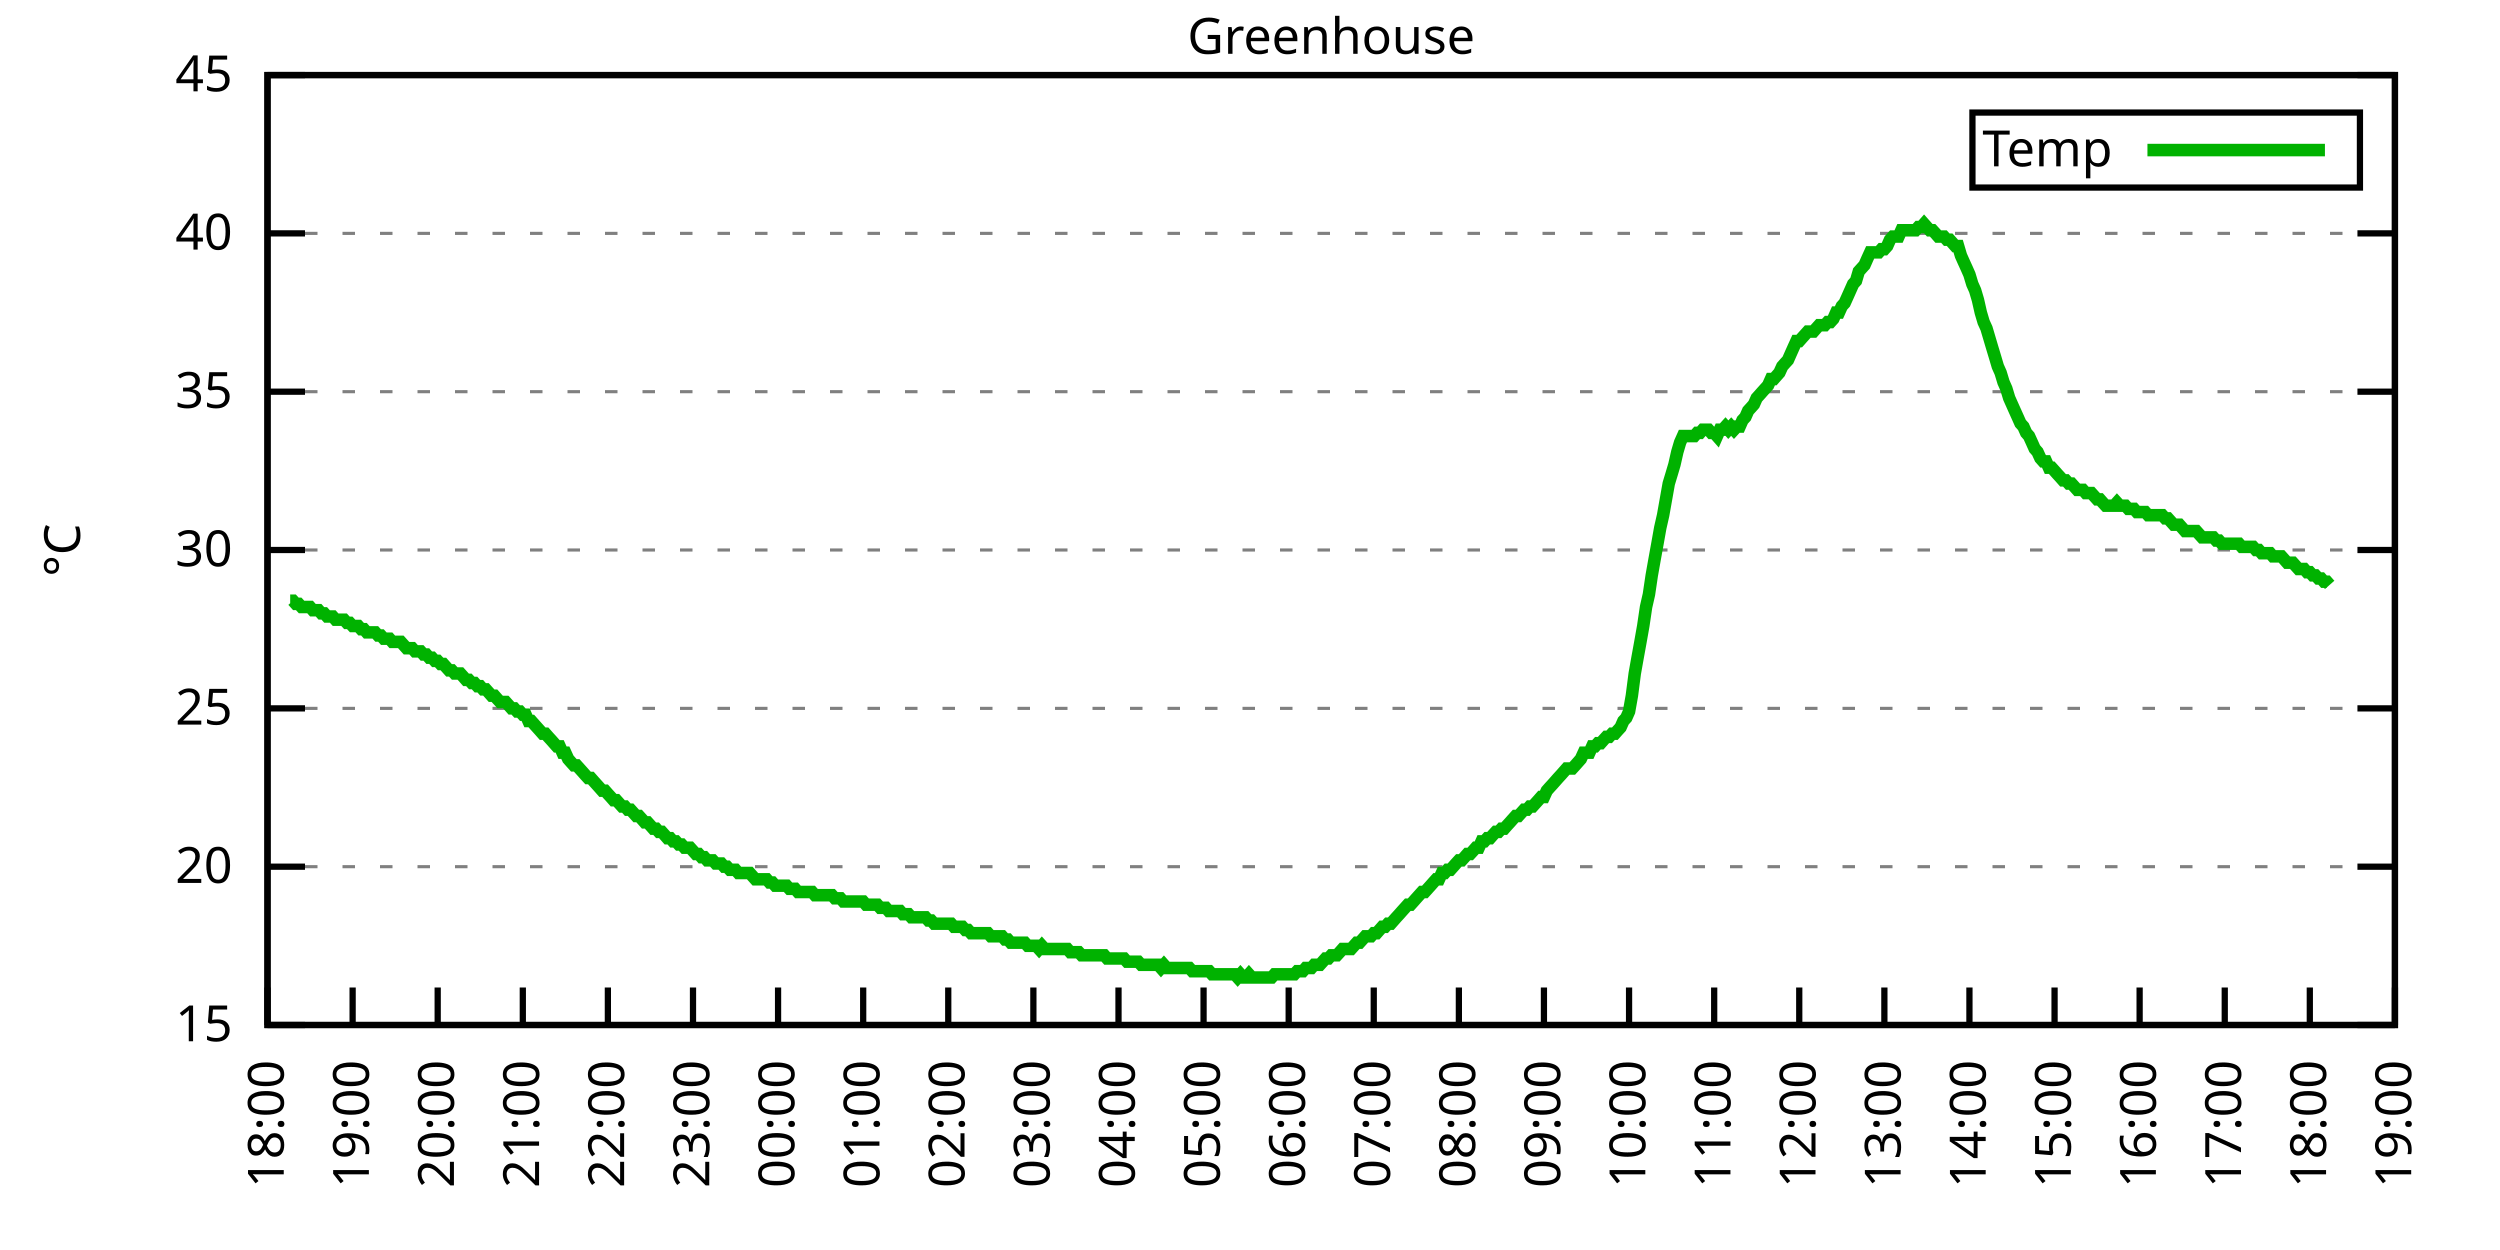
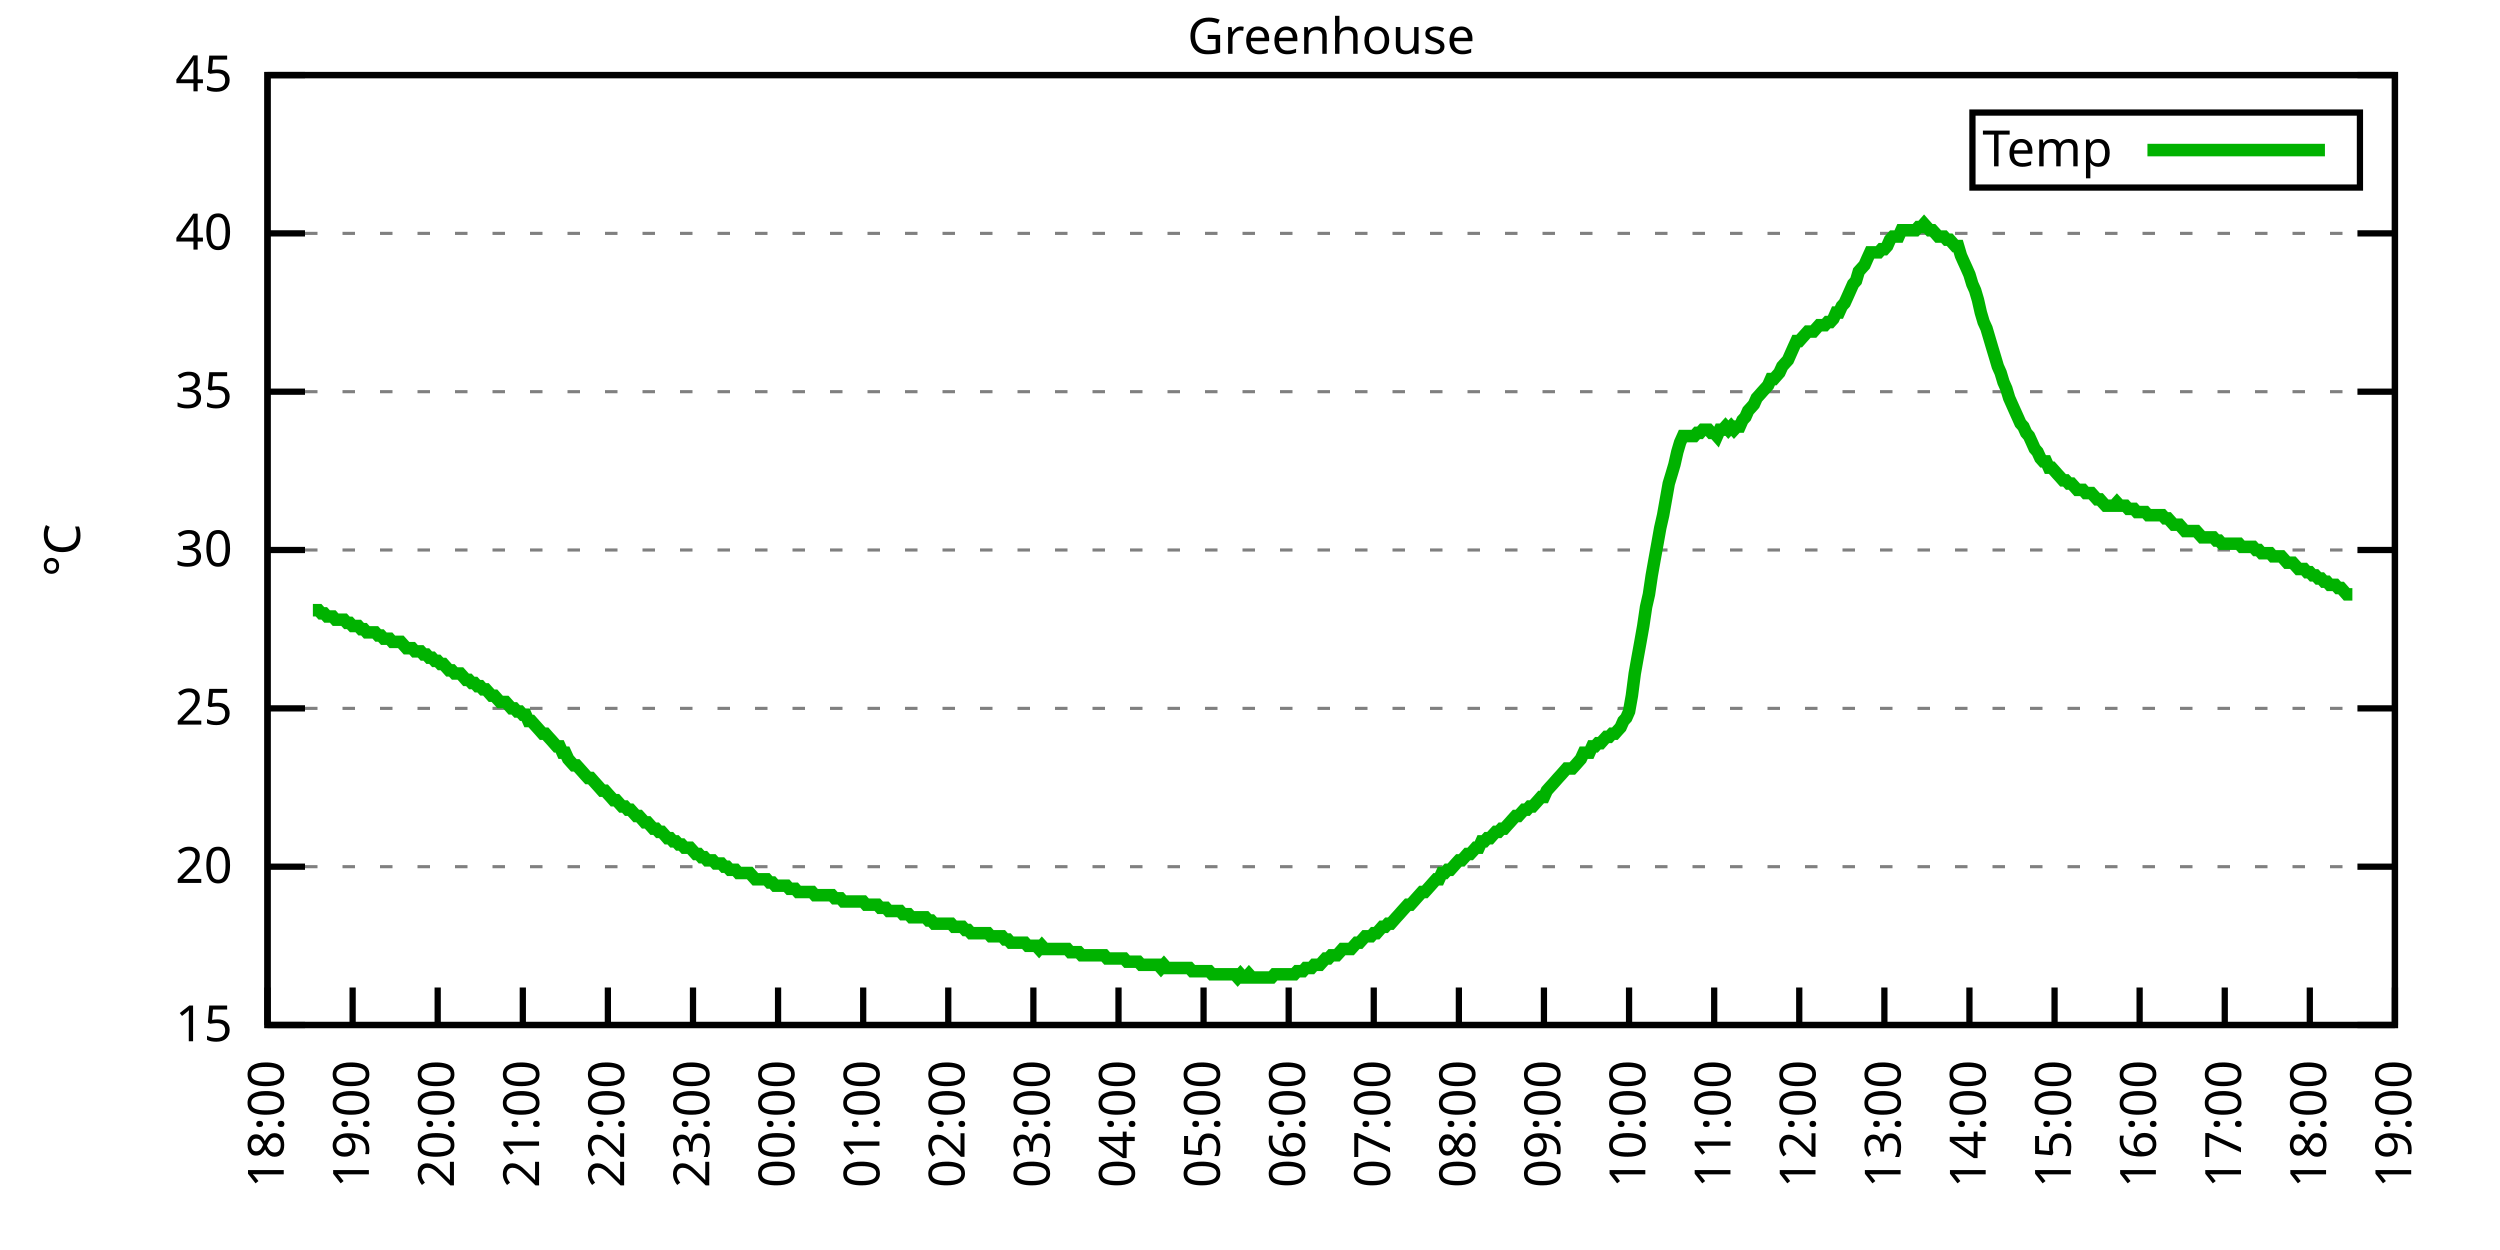
<svg xmlns="http://www.w3.org/2000/svg" xmlns:xlink="http://www.w3.org/1999/xlink" width="400" height="200" viewBox="0 0 400 200">
  <g id="gnuplot_canvas">
    <rect x="0" y="0" width="400" height="200" fill="none" />
    <defs>
      <circle id="gpDot" r="0.5" stroke-width="0.5" stroke="currentColor" />
      <path id="gpPt0" stroke-width="0.333" stroke="currentColor" d="M-1,0 h2 M0,-1 v2" />
      <path id="gpPt1" stroke-width="0.333" stroke="currentColor" d="M-1,-1 L1,1 M1,-1 L-1,1" />
      <path id="gpPt2" stroke-width="0.333" stroke="currentColor" d="M-1,0 L1,0 M0,-1 L0,1 M-1,-1 L1,1 M-1,1 L1,-1" />
      <rect id="gpPt3" stroke-width="0.333" stroke="currentColor" x="-1" y="-1" width="2" height="2" />
      <rect id="gpPt4" stroke-width="0.333" stroke="currentColor" fill="currentColor" x="-1" y="-1" width="2" height="2" />
      <circle id="gpPt5" stroke-width="0.333" stroke="currentColor" cx="0" cy="0" r="1" />
      <use xlink:href="#gpPt5" id="gpPt6" fill="currentColor" stroke="none" />
      <path id="gpPt7" stroke-width="0.333" stroke="currentColor" d="M0,-1.33 L-1.33,0.67 L1.33,0.67 z" />
      <use xlink:href="#gpPt7" id="gpPt8" fill="currentColor" stroke="none" />
      <use xlink:href="#gpPt7" id="gpPt9" stroke="currentColor" transform="rotate(180)" />
      <use xlink:href="#gpPt9" id="gpPt10" fill="currentColor" stroke="none" />
      <use xlink:href="#gpPt3" id="gpPt11" stroke="currentColor" transform="rotate(45)" />
      <use xlink:href="#gpPt11" id="gpPt12" fill="currentColor" stroke="none" />
      <path id="gpPt13" stroke-width="0.333" stroke="currentColor" d="M0,1.330 L1.265,0.411 L0.782,-1.067 L-0.782,-1.076 L-1.265,0.411 z" />
      <use xlink:href="#gpPt13" id="gpPt14" fill="currentColor" stroke="none" />
      <filter id="textbox" filterUnits="objectBoundingBox" x="0" y="0" height="1" width="1">
        <feFlood flood-color="white" flood-opacity="1" result="bgnd" />
        <feComposite in="SourceGraphic" in2="bgnd" operator="atop" />
      </filter>
      <filter id="greybox" filterUnits="objectBoundingBox" x="0" y="0" height="1" width="1">
        <feFlood flood-color="lightgrey" flood-opacity="1" result="grey" />
        <feComposite in="SourceGraphic" in2="grey" operator="atop" />
      </filter>
    </defs>
    <g fill="none" color="white" stroke="currentColor" stroke-width="1.00" stroke-linecap="butt" stroke-linejoin="miter">
</g>
    <g fill="none" color="black" stroke="currentColor" stroke-width="1.00" stroke-linecap="butt" stroke-linejoin="miter">
      <g stroke="none" shape-rendering="crispEdges">
        <polygon fill="rgb(255, 255, 255)" points="42.80,164.00 383.18,164.00 383.18,12.02 42.80,12.02 " />
      </g>
    </g>
    <g fill="none" color="black" stroke="currentColor" stroke-width="1.00" stroke-linecap="butt" stroke-linejoin="miter">
</g>
    <g fill="none" color="black" stroke="black" stroke-width="0.50" stroke-linecap="butt" stroke-linejoin="miter">
</g>
    <g fill="none" color="gray" stroke="currentColor" stroke-width="0.50" stroke-linecap="butt" stroke-linejoin="miter">
      <path stroke="gray" stroke-dasharray="2,4" class="gridline" d="M42.80,164.00 L383.19,164.00  " />
    </g>
    <g fill="none" color="gray" stroke="gray" stroke-width="1.00" stroke-linecap="butt" stroke-linejoin="miter">
</g>
    <g fill="none" color="black" stroke="currentColor" stroke-width="1.00" stroke-linecap="butt" stroke-linejoin="miter">
      <path stroke="black" d="M42.80,164.00 L48.80,164.00 M383.19,164.00 L377.19,164.00  " />
      <g transform="translate(37.20,166.60)" stroke="none" fill="black" font-family="Sans" font-size="8.00" text-anchor="end">
        <text>
          <tspan font-family="Sans"> 15</tspan>
        </text>
      </g>
    </g>
    <g fill="none" color="black" stroke="currentColor" stroke-width="1.00" stroke-linecap="butt" stroke-linejoin="miter">
</g>
    <g fill="none" color="black" stroke="black" stroke-width="0.50" stroke-linecap="butt" stroke-linejoin="miter">
</g>
    <g fill="none" color="gray" stroke="currentColor" stroke-width="0.50" stroke-linecap="butt" stroke-linejoin="miter">
      <path stroke="gray" stroke-dasharray="2,4" class="gridline" d="M42.80,138.67 L383.19,138.67  " />
    </g>
    <g fill="none" color="gray" stroke="gray" stroke-width="1.00" stroke-linecap="butt" stroke-linejoin="miter">
</g>
    <g fill="none" color="black" stroke="currentColor" stroke-width="1.00" stroke-linecap="butt" stroke-linejoin="miter">
      <path stroke="black" d="M42.80,138.67 L48.80,138.67 M383.19,138.67 L377.19,138.67  " />
      <g transform="translate(37.20,141.27)" stroke="none" fill="black" font-family="Sans" font-size="8.00" text-anchor="end">
        <text>
          <tspan font-family="Sans"> 20</tspan>
        </text>
      </g>
    </g>
    <g fill="none" color="black" stroke="currentColor" stroke-width="1.00" stroke-linecap="butt" stroke-linejoin="miter">
</g>
    <g fill="none" color="black" stroke="black" stroke-width="0.50" stroke-linecap="butt" stroke-linejoin="miter">
</g>
    <g fill="none" color="gray" stroke="currentColor" stroke-width="0.50" stroke-linecap="butt" stroke-linejoin="miter">
      <path stroke="gray" stroke-dasharray="2,4" class="gridline" d="M42.80,113.34 L383.19,113.34  " />
    </g>
    <g fill="none" color="gray" stroke="gray" stroke-width="1.00" stroke-linecap="butt" stroke-linejoin="miter">
</g>
    <g fill="none" color="black" stroke="currentColor" stroke-width="1.00" stroke-linecap="butt" stroke-linejoin="miter">
      <path stroke="black" d="M42.80,113.34 L48.80,113.34 M383.19,113.34 L377.19,113.34  " />
      <g transform="translate(37.20,115.94)" stroke="none" fill="black" font-family="Sans" font-size="8.00" text-anchor="end">
        <text>
          <tspan font-family="Sans"> 25</tspan>
        </text>
      </g>
    </g>
    <g fill="none" color="black" stroke="currentColor" stroke-width="1.00" stroke-linecap="butt" stroke-linejoin="miter">
</g>
    <g fill="none" color="black" stroke="black" stroke-width="0.50" stroke-linecap="butt" stroke-linejoin="miter">
</g>
    <g fill="none" color="gray" stroke="currentColor" stroke-width="0.50" stroke-linecap="butt" stroke-linejoin="miter">
      <path stroke="gray" stroke-dasharray="2,4" class="gridline" d="M42.80,88.00 L383.19,88.00  " />
    </g>
    <g fill="none" color="gray" stroke="gray" stroke-width="1.00" stroke-linecap="butt" stroke-linejoin="miter">
</g>
    <g fill="none" color="black" stroke="currentColor" stroke-width="1.00" stroke-linecap="butt" stroke-linejoin="miter">
      <path stroke="black" d="M42.80,88.00 L48.80,88.00 M383.19,88.00 L377.19,88.00  " />
      <g transform="translate(37.20,90.60)" stroke="none" fill="black" font-family="Sans" font-size="8.00" text-anchor="end">
        <text>
          <tspan font-family="Sans"> 30</tspan>
        </text>
      </g>
    </g>
    <g fill="none" color="black" stroke="currentColor" stroke-width="1.00" stroke-linecap="butt" stroke-linejoin="miter">
</g>
    <g fill="none" color="black" stroke="black" stroke-width="0.50" stroke-linecap="butt" stroke-linejoin="miter">
</g>
    <g fill="none" color="gray" stroke="currentColor" stroke-width="0.50" stroke-linecap="butt" stroke-linejoin="miter">
      <path stroke="gray" stroke-dasharray="2,4" class="gridline" d="M42.80,62.67 L383.19,62.67  " />
    </g>
    <g fill="none" color="gray" stroke="gray" stroke-width="1.00" stroke-linecap="butt" stroke-linejoin="miter">
</g>
    <g fill="none" color="black" stroke="currentColor" stroke-width="1.00" stroke-linecap="butt" stroke-linejoin="miter">
      <path stroke="black" d="M42.80,62.67 L48.80,62.67 M383.19,62.67 L377.19,62.67  " />
      <g transform="translate(37.20,65.27)" stroke="none" fill="black" font-family="Sans" font-size="8.00" text-anchor="end">
        <text>
          <tspan font-family="Sans"> 35</tspan>
        </text>
      </g>
    </g>
    <g fill="none" color="black" stroke="currentColor" stroke-width="1.00" stroke-linecap="butt" stroke-linejoin="miter">
</g>
    <g fill="none" color="black" stroke="black" stroke-width="0.50" stroke-linecap="butt" stroke-linejoin="miter">
</g>
    <g fill="none" color="gray" stroke="currentColor" stroke-width="0.50" stroke-linecap="butt" stroke-linejoin="miter">
      <path stroke="gray" stroke-dasharray="2,4" class="gridline" d="M42.80,37.34 L383.19,37.34  " />
    </g>
    <g fill="none" color="gray" stroke="gray" stroke-width="1.00" stroke-linecap="butt" stroke-linejoin="miter">
</g>
    <g fill="none" color="black" stroke="currentColor" stroke-width="1.00" stroke-linecap="butt" stroke-linejoin="miter">
      <path stroke="black" d="M42.80,37.34 L48.80,37.34 M383.19,37.34 L377.19,37.34  " />
      <g transform="translate(37.20,39.94)" stroke="none" fill="black" font-family="Sans" font-size="8.00" text-anchor="end">
        <text>
          <tspan font-family="Sans"> 40</tspan>
        </text>
      </g>
    </g>
    <g fill="none" color="black" stroke="currentColor" stroke-width="1.00" stroke-linecap="butt" stroke-linejoin="miter">
</g>
    <g fill="none" color="black" stroke="black" stroke-width="0.50" stroke-linecap="butt" stroke-linejoin="miter">
</g>
    <g fill="none" color="gray" stroke="currentColor" stroke-width="0.50" stroke-linecap="butt" stroke-linejoin="miter">
      <path stroke="gray" stroke-dasharray="2,4" class="gridline" d="M42.80,12.01 L383.19,12.01  " />
    </g>
    <g fill="none" color="gray" stroke="gray" stroke-width="1.00" stroke-linecap="butt" stroke-linejoin="miter">
</g>
    <g fill="none" color="black" stroke="currentColor" stroke-width="1.00" stroke-linecap="butt" stroke-linejoin="miter">
      <path stroke="black" d="M42.80,12.01 L48.80,12.01 M383.19,12.01 L377.19,12.01  " />
      <g transform="translate(37.20,14.61)" stroke="none" fill="black" font-family="Sans" font-size="8.00" text-anchor="end">
        <text>
          <tspan font-family="Sans"> 45</tspan>
        </text>
      </g>
    </g>
    <g fill="none" color="black" stroke="currentColor" stroke-width="1.00" stroke-linecap="butt" stroke-linejoin="miter">
      <path stroke="black" d="M42.80,164.00 L42.80,158.00  " />
      <g transform="translate(45.40,169.60) rotate(270.00)" stroke="none" fill="black" font-family="Sans" font-size="8.00" text-anchor="end">
        <text>
          <tspan font-family="Sans">18:00</tspan>
        </text>
      </g>
    </g>
    <g fill="none" color="black" stroke="currentColor" stroke-width="1.00" stroke-linecap="butt" stroke-linejoin="miter">
      <path stroke="black" d="M56.42,164.00 L56.42,158.00  " />
      <g transform="translate(59.02,169.60) rotate(270.00)" stroke="none" fill="black" font-family="Sans" font-size="8.00" text-anchor="end">
        <text>
          <tspan font-family="Sans">19:00</tspan>
        </text>
      </g>
    </g>
    <g fill="none" color="black" stroke="currentColor" stroke-width="1.00" stroke-linecap="butt" stroke-linejoin="miter">
      <path stroke="black" d="M70.03,164.00 L70.03,158.00  " />
      <g transform="translate(72.63,169.60) rotate(270.00)" stroke="none" fill="black" font-family="Sans" font-size="8.00" text-anchor="end">
        <text>
          <tspan font-family="Sans">20:00</tspan>
        </text>
      </g>
    </g>
    <g fill="none" color="black" stroke="currentColor" stroke-width="1.00" stroke-linecap="butt" stroke-linejoin="miter">
      <path stroke="black" d="M83.65,164.00 L83.65,158.00  " />
      <g transform="translate(86.25,169.60) rotate(270.00)" stroke="none" fill="black" font-family="Sans" font-size="8.00" text-anchor="end">
        <text>
          <tspan font-family="Sans">21:00</tspan>
        </text>
      </g>
    </g>
    <g fill="none" color="black" stroke="currentColor" stroke-width="1.00" stroke-linecap="butt" stroke-linejoin="miter">
      <path stroke="black" d="M97.26,164.00 L97.26,158.00  " />
      <g transform="translate(99.86,169.60) rotate(270.00)" stroke="none" fill="black" font-family="Sans" font-size="8.00" text-anchor="end">
        <text>
          <tspan font-family="Sans">22:00</tspan>
        </text>
      </g>
    </g>
    <g fill="none" color="black" stroke="currentColor" stroke-width="1.00" stroke-linecap="butt" stroke-linejoin="miter">
      <path stroke="black" d="M110.88,164.00 L110.88,158.00  " />
      <g transform="translate(113.48,169.60) rotate(270.00)" stroke="none" fill="black" font-family="Sans" font-size="8.00" text-anchor="end">
        <text>
          <tspan font-family="Sans">23:00</tspan>
        </text>
      </g>
    </g>
    <g fill="none" color="black" stroke="currentColor" stroke-width="1.00" stroke-linecap="butt" stroke-linejoin="miter">
      <path stroke="black" d="M124.49,164.00 L124.49,158.00  " />
      <g transform="translate(127.09,169.60) rotate(270.00)" stroke="none" fill="black" font-family="Sans" font-size="8.00" text-anchor="end">
        <text>
          <tspan font-family="Sans">00:00</tspan>
        </text>
      </g>
    </g>
    <g fill="none" color="black" stroke="currentColor" stroke-width="1.00" stroke-linecap="butt" stroke-linejoin="miter">
      <path stroke="black" d="M138.11,164.00 L138.11,158.00  " />
      <g transform="translate(140.71,169.60) rotate(270.00)" stroke="none" fill="black" font-family="Sans" font-size="8.00" text-anchor="end">
        <text>
          <tspan font-family="Sans">01:00</tspan>
        </text>
      </g>
    </g>
    <g fill="none" color="black" stroke="currentColor" stroke-width="1.00" stroke-linecap="butt" stroke-linejoin="miter">
      <path stroke="black" d="M151.72,164.00 L151.72,158.00  " />
      <g transform="translate(154.32,169.60) rotate(270.00)" stroke="none" fill="black" font-family="Sans" font-size="8.00" text-anchor="end">
        <text>
          <tspan font-family="Sans">02:00</tspan>
        </text>
      </g>
    </g>
    <g fill="none" color="black" stroke="currentColor" stroke-width="1.00" stroke-linecap="butt" stroke-linejoin="miter">
      <path stroke="black" d="M165.34,164.00 L165.34,158.00  " />
      <g transform="translate(167.94,169.60) rotate(270.00)" stroke="none" fill="black" font-family="Sans" font-size="8.00" text-anchor="end">
        <text>
          <tspan font-family="Sans">03:00</tspan>
        </text>
      </g>
    </g>
    <g fill="none" color="black" stroke="currentColor" stroke-width="1.00" stroke-linecap="butt" stroke-linejoin="miter">
      <path stroke="black" d="M178.96,164.00 L178.96,158.00  " />
      <g transform="translate(181.56,169.60) rotate(270.00)" stroke="none" fill="black" font-family="Sans" font-size="8.00" text-anchor="end">
        <text>
          <tspan font-family="Sans">04:00</tspan>
        </text>
      </g>
    </g>
    <g fill="none" color="black" stroke="currentColor" stroke-width="1.00" stroke-linecap="butt" stroke-linejoin="miter">
      <path stroke="black" d="M192.57,164.00 L192.57,158.00  " />
      <g transform="translate(195.17,169.60) rotate(270.00)" stroke="none" fill="black" font-family="Sans" font-size="8.00" text-anchor="end">
        <text>
          <tspan font-family="Sans">05:00</tspan>
        </text>
      </g>
    </g>
    <g fill="none" color="black" stroke="currentColor" stroke-width="1.00" stroke-linecap="butt" stroke-linejoin="miter">
      <path stroke="black" d="M206.19,164.00 L206.19,158.00  " />
      <g transform="translate(208.79,169.60) rotate(270.00)" stroke="none" fill="black" font-family="Sans" font-size="8.00" text-anchor="end">
        <text>
          <tspan font-family="Sans">06:00</tspan>
        </text>
      </g>
    </g>
    <g fill="none" color="black" stroke="currentColor" stroke-width="1.00" stroke-linecap="butt" stroke-linejoin="miter">
      <path stroke="black" d="M219.80,164.00 L219.80,158.00  " />
      <g transform="translate(222.40,169.60) rotate(270.00)" stroke="none" fill="black" font-family="Sans" font-size="8.00" text-anchor="end">
        <text>
          <tspan font-family="Sans">07:00</tspan>
        </text>
      </g>
    </g>
    <g fill="none" color="black" stroke="currentColor" stroke-width="1.00" stroke-linecap="butt" stroke-linejoin="miter">
      <path stroke="black" d="M233.42,164.00 L233.42,158.00  " />
      <g transform="translate(236.02,169.60) rotate(270.00)" stroke="none" fill="black" font-family="Sans" font-size="8.00" text-anchor="end">
        <text>
          <tspan font-family="Sans">08:00</tspan>
        </text>
      </g>
    </g>
    <g fill="none" color="black" stroke="currentColor" stroke-width="1.00" stroke-linecap="butt" stroke-linejoin="miter">
      <path stroke="black" d="M247.03,164.00 L247.03,158.00  " />
      <g transform="translate(249.63,169.60) rotate(270.00)" stroke="none" fill="black" font-family="Sans" font-size="8.00" text-anchor="end">
        <text>
          <tspan font-family="Sans">09:00</tspan>
        </text>
      </g>
    </g>
    <g fill="none" color="black" stroke="currentColor" stroke-width="1.00" stroke-linecap="butt" stroke-linejoin="miter">
      <path stroke="black" d="M260.65,164.00 L260.65,158.00  " />
      <g transform="translate(263.25,169.60) rotate(270.00)" stroke="none" fill="black" font-family="Sans" font-size="8.00" text-anchor="end">
        <text>
          <tspan font-family="Sans">10:00</tspan>
        </text>
      </g>
    </g>
    <g fill="none" color="black" stroke="currentColor" stroke-width="1.00" stroke-linecap="butt" stroke-linejoin="miter">
      <path stroke="black" d="M274.27,164.00 L274.27,158.00  " />
      <g transform="translate(276.87,169.60) rotate(270.00)" stroke="none" fill="black" font-family="Sans" font-size="8.00" text-anchor="end">
        <text>
          <tspan font-family="Sans">11:00</tspan>
        </text>
      </g>
    </g>
    <g fill="none" color="black" stroke="currentColor" stroke-width="1.00" stroke-linecap="butt" stroke-linejoin="miter">
      <path stroke="black" d="M287.88,164.00 L287.88,158.00  " />
      <g transform="translate(290.48,169.60) rotate(270.00)" stroke="none" fill="black" font-family="Sans" font-size="8.00" text-anchor="end">
        <text>
          <tspan font-family="Sans">12:00</tspan>
        </text>
      </g>
    </g>
    <g fill="none" color="black" stroke="currentColor" stroke-width="1.00" stroke-linecap="butt" stroke-linejoin="miter">
      <path stroke="black" d="M301.50,164.00 L301.50,158.00  " />
      <g transform="translate(304.10,169.60) rotate(270.00)" stroke="none" fill="black" font-family="Sans" font-size="8.00" text-anchor="end">
        <text>
          <tspan font-family="Sans">13:00</tspan>
        </text>
      </g>
    </g>
    <g fill="none" color="black" stroke="currentColor" stroke-width="1.00" stroke-linecap="butt" stroke-linejoin="miter">
      <path stroke="black" d="M315.11,164.00 L315.11,158.00  " />
      <g transform="translate(317.71,169.60) rotate(270.00)" stroke="none" fill="black" font-family="Sans" font-size="8.00" text-anchor="end">
        <text>
          <tspan font-family="Sans">14:00</tspan>
        </text>
      </g>
    </g>
    <g fill="none" color="black" stroke="currentColor" stroke-width="1.00" stroke-linecap="butt" stroke-linejoin="miter">
      <path stroke="black" d="M328.73,164.00 L328.73,158.00  " />
      <g transform="translate(331.33,169.60) rotate(270.00)" stroke="none" fill="black" font-family="Sans" font-size="8.00" text-anchor="end">
        <text>
          <tspan font-family="Sans">15:00</tspan>
        </text>
      </g>
    </g>
    <g fill="none" color="black" stroke="currentColor" stroke-width="1.00" stroke-linecap="butt" stroke-linejoin="miter">
      <path stroke="black" d="M342.34,164.00 L342.34,158.00  " />
      <g transform="translate(344.94,169.60) rotate(270.00)" stroke="none" fill="black" font-family="Sans" font-size="8.00" text-anchor="end">
        <text>
          <tspan font-family="Sans">16:00</tspan>
        </text>
      </g>
    </g>
    <g fill="none" color="black" stroke="currentColor" stroke-width="1.00" stroke-linecap="butt" stroke-linejoin="miter">
      <path stroke="black" d="M355.96,164.00 L355.96,158.00  " />
      <g transform="translate(358.56,169.60) rotate(270.00)" stroke="none" fill="black" font-family="Sans" font-size="8.00" text-anchor="end">
        <text>
          <tspan font-family="Sans">17:00</tspan>
        </text>
      </g>
    </g>
    <g fill="none" color="black" stroke="currentColor" stroke-width="1.00" stroke-linecap="butt" stroke-linejoin="miter">
      <path stroke="black" d="M369.57,164.00 L369.57,158.00  " />
      <g transform="translate(372.17,169.60) rotate(270.00)" stroke="none" fill="black" font-family="Sans" font-size="8.00" text-anchor="end">
        <text>
          <tspan font-family="Sans">18:00</tspan>
        </text>
      </g>
    </g>
    <g fill="none" color="black" stroke="currentColor" stroke-width="1.00" stroke-linecap="butt" stroke-linejoin="miter">
      <path stroke="black" d="M383.19,164.00 L383.19,158.00  " />
      <g transform="translate(385.79,169.60) rotate(270.00)" stroke="none" fill="black" font-family="Sans" font-size="8.00" text-anchor="end">
        <text>
          <tspan font-family="Sans">19:00</tspan>
        </text>
      </g>
    </g>
    <g fill="none" color="black" stroke="currentColor" stroke-width="1.00" stroke-linecap="butt" stroke-linejoin="miter">
</g>
    <g fill="none" color="black" stroke="currentColor" stroke-width="1.00" stroke-linecap="butt" stroke-linejoin="miter">
      <path stroke="black" d="M42.80,12.01 L42.80,164.00 L383.19,164.00 L383.19,12.01 L42.80,12.01 Z  " />
    </g>
    <g fill="none" color="black" stroke="currentColor" stroke-width="1.00" stroke-linecap="butt" stroke-linejoin="miter">
</g>
    <g fill="none" color="black" stroke="currentColor" stroke-width="1.00" stroke-linecap="butt" stroke-linejoin="miter">
      <path stroke="black" d="M315.59,30.01 L315.59,18.01 L377.59,18.01 L377.59,30.01 L315.59,30.01 Z  " />
    </g>
    <g id="Greenhouse_plot_1">
      <g fill="none" color="white" stroke="black" stroke-width="2.00" stroke-linecap="butt" stroke-linejoin="miter">
</g>
      <g fill="none" color="black" stroke="currentColor" stroke-width="2.00" stroke-linecap="butt" stroke-linejoin="miter">
        <g transform="translate(337.99,26.61)" stroke="none" fill="black" font-family="Sans" font-size="8.00" text-anchor="end">
          <text>
            <tspan font-family="Sans">Temp</tspan>
          </text>
        </g>
      </g>
      <g fill="none" color="black" stroke="currentColor" stroke-width="2.00" stroke-linecap="butt" stroke-linejoin="miter">
-         <path stroke="rgb(  0, 178,   0)" d="M343.59,24.01 L371.99,24.01 M46.43,96.11 L46.88,96.11 L47.34,96.62 L47.79,96.62 L48.25,97.12 L48.70,97.12   L49.15,97.12 L49.61,97.12 L50.06,97.63 L50.52,97.63 L50.97,97.63 L51.42,98.14 L51.88,98.14 L52.33,98.64   L52.78,98.64 L53.24,98.64 L53.69,99.15 L54.15,99.15 L54.60,99.15 L55.05,99.15 L55.51,99.66 L55.96,99.66   L56.42,100.16 L56.87,100.16 L57.32,100.16 L57.78,100.67 L58.23,100.67 L58.68,101.18 L59.14,101.18 L59.59,101.18   L60.05,101.18 L60.50,101.68 L60.95,101.68 L61.41,102.19 L61.86,102.19 L62.32,102.19 L62.77,102.70 L63.22,102.70   L63.68,102.70 L64.13,102.70 L64.58,103.20 L65.04,103.71 L65.49,103.71 L65.95,103.71 L66.40,104.22 L66.85,104.22   L67.31,104.22 L67.76,104.72 L68.22,104.72 L68.67,105.23 L69.12,105.23 L69.58,105.74 L70.03,105.74 L70.49,106.24   L70.94,106.24 L71.39,106.75 L71.85,107.26 L72.30,107.26 L72.75,107.76 L73.21,107.76 L73.66,107.76 L74.12,108.27   L74.57,108.78 L75.02,108.78 L75.48,109.28 L75.93,109.28 L76.39,109.79 L76.84,109.79 L77.29,110.30 L77.75,110.30   L78.20,110.80 L78.65,111.31 L79.11,111.31 L79.56,111.82 L80.02,112.32 L80.47,112.32 L80.92,112.32 L81.38,112.83   L81.83,113.34 L82.29,113.34 L82.74,113.84 L83.19,113.84 L83.65,114.35 L84.10,114.35 L84.55,115.36 L85.01,115.36   L85.46,115.87 L85.92,116.38 L86.37,116.88 L86.82,117.39 L87.28,117.39 L87.73,117.90 L88.19,118.40 L88.64,118.91   L89.09,119.42 L89.55,119.42 L90.00,120.43 L90.45,120.43 L90.91,121.44 L91.36,121.95 L91.82,122.46 L92.27,122.46   L92.72,122.96 L93.18,123.47 L93.63,123.98 L94.09,124.48 L94.54,124.48 L94.99,124.99 L95.45,125.50 L95.90,126.00   L96.35,126.51 L96.81,126.51 L97.26,127.02 L97.72,127.52 L98.17,128.03 L98.62,128.03 L99.08,128.54 L99.53,129.04   L99.99,129.04 L100.44,129.55 L100.89,129.55 L101.35,130.06 L101.80,130.56 L102.25,130.56 L102.71,131.07 L103.16,131.58   L103.62,131.58 L104.07,132.08 L104.52,132.59 L104.98,132.59 L105.43,133.10 L105.89,133.10 L106.34,133.60 L106.79,134.11   L107.25,134.11 L107.70,134.62 L108.15,134.62 L108.61,135.12 L109.06,135.12 L109.52,135.63 L109.97,135.63 L110.42,135.63   L110.88,136.14 L111.33,136.64 L111.79,136.64 L112.24,137.15 L112.69,137.15 L113.15,137.66 L113.60,137.66 L114.05,137.66   L114.51,138.16 L114.96,138.16 L115.42,138.16 L115.87,138.67 L116.32,138.67 L116.78,139.17 L117.23,139.17 L117.69,139.17   L118.14,139.68 L118.59,139.68 L119.05,139.68 L119.50,139.68 L119.96,139.68 L120.41,140.19 L120.86,140.69 L121.32,140.69   L121.77,140.69 L122.22,140.69 L122.68,140.69 L123.13,141.20 L123.59,141.20 L124.04,141.71 L124.49,141.71 L124.95,141.71   L125.40,141.71 L125.86,141.71 L126.31,142.21 L126.76,142.21 L127.22,142.21 L127.67,142.72 L128.12,142.72 L128.58,142.72   L129.03,142.72 L129.49,142.72 L129.94,142.72 L130.39,143.23 L130.85,143.23 L131.30,143.23 L131.76,143.23 L132.21,143.23   L132.66,143.23 L133.12,143.23 L133.57,143.73 L134.02,143.73 L134.48,143.73 L134.93,144.24 L135.39,144.24 L135.84,144.24   L136.29,144.24 L136.75,144.24 L137.20,144.24 L137.66,144.24 L138.11,144.24 L138.56,144.75 L139.02,144.75 L139.47,144.75   L139.92,144.75 L140.38,144.75 L140.83,145.25 L141.29,145.25 L141.74,145.25 L142.19,145.76 L142.65,145.76 L143.10,145.76   L143.56,145.76 L144.01,145.76 L144.46,146.27 L144.92,146.27 L145.37,146.27 L145.82,146.77 L146.28,146.77 L146.73,146.77   L147.19,146.77 L147.64,146.77 L148.09,146.77 L148.55,147.28 L149.00,147.28 L149.46,147.79 L149.91,147.79 L150.36,147.79   L150.82,147.79 L151.27,147.79 L151.72,147.79 L152.18,147.79 L152.63,148.29 L153.09,148.29 L153.54,148.29 L153.99,148.29   L154.45,148.80 L154.90,148.80 L155.36,149.31 L155.81,149.31 L156.26,149.31 L156.72,149.31 L157.17,149.31 L157.62,149.31   L158.08,149.31 L158.53,149.81 L158.99,149.81 L159.44,149.81 L159.89,149.81 L160.35,149.81 L160.80,150.32 L161.26,150.32   L161.71,150.83 L162.16,150.83 L162.62,150.83 L163.07,150.83 L163.52,150.83 L163.98,150.83 L164.43,151.33 L164.89,151.33   L165.34,151.33 L165.79,151.33 L166.25,151.84 L166.70,151.33 L167.16,151.84 L167.61,151.84 L168.06,151.84 L168.52,151.84   L168.97,151.84 L169.43,151.84 L169.88,151.84 L170.33,151.84 L170.79,151.84 L171.24,152.35 L171.69,152.35 L172.15,152.35   L172.60,152.35 L173.06,152.85 L173.51,152.85 L173.96,152.85 L174.42,152.85 L174.87,152.85 L175.33,152.85 L175.78,152.85   L176.23,152.85 L176.69,152.85 L177.14,153.36 L177.59,153.36 L178.05,153.36 L178.50,153.36 L178.96,153.36 L179.41,153.36   L179.86,153.36 L180.32,153.87 L180.77,153.87 L181.23,153.87 L181.68,153.87 L182.13,153.87 L182.59,154.37 L183.04,154.37   L183.49,154.37 L183.95,154.37 L184.40,154.37 L184.86,154.37 L185.31,154.37 L185.76,154.88 L186.22,154.37 L186.67,154.88   L187.13,154.88 L187.58,154.88 L188.03,154.88 L188.49,154.88 L188.94,154.88 L189.39,154.88 L189.85,154.88 L190.30,154.88   L190.76,155.39 L191.21,155.39 L191.66,155.39 L192.12,155.39 L192.57,155.39 L193.03,155.39 L193.48,155.39 L193.93,155.89   L194.39,155.89 L194.84,155.89 L195.29,155.89 L195.75,155.89 L196.20,155.89 L196.66,155.89 L197.11,155.89 L197.56,155.89   L198.02,156.40 L198.47,155.89 L198.93,156.40 L199.38,156.40 L199.83,155.89 L200.29,156.40 L200.74,156.40 L201.19,156.40   L201.65,156.40 L202.10,156.40 L202.56,156.40 L203.01,156.40 L203.46,156.40 L203.92,155.89 L204.37,155.89 L204.83,155.89   L205.28,155.89 L205.73,155.89 L206.19,155.89 L206.64,155.89 L207.09,155.89 L207.55,155.39 L208.00,155.39 L208.46,155.39   L208.91,154.88 L209.36,154.88 L209.82,154.88 L210.27,154.37 L210.73,154.37 L211.18,154.37 L211.63,153.87 L212.09,153.36   L212.54,153.36 L213.00,152.85 L213.45,152.85 L213.90,152.85 L214.36,152.35 L214.81,151.84 L215.26,151.84 L215.72,151.84   L216.17,151.84 L216.63,151.33 L217.08,150.83 L217.53,150.83 L217.99,150.32 L218.44,149.81 L218.90,149.81 L219.35,149.81   L219.80,149.31 L220.26,149.31 L220.71,148.80 L221.16,148.29 L221.62,148.29 L222.07,147.79 L222.53,147.79 L222.98,147.28   L223.43,146.77 L223.89,146.27 L224.34,145.76 L224.80,145.25 L225.25,144.75 L225.70,144.75 L226.16,144.24 L226.61,143.73   L227.06,143.23 L227.52,142.72 L227.97,142.72 L228.43,142.21 L228.88,141.71 L229.33,141.20 L229.79,140.69 L230.24,140.69   L230.70,139.68 L231.15,139.68 L231.60,139.17 L232.06,139.17 L232.51,138.67 L232.96,138.16 L233.42,137.66 L233.87,137.66   L234.33,137.15 L234.78,136.64 L235.23,136.64 L235.69,136.14 L236.14,135.63 L236.60,135.63 L237.05,134.62 L237.50,134.62   L237.96,134.11 L238.41,134.11 L238.86,133.60 L239.32,133.10 L239.77,133.10 L240.23,132.59 L240.68,132.59 L241.13,132.08   L241.59,131.58 L242.04,131.07 L242.50,130.56 L242.95,130.56 L243.40,130.06 L243.86,129.55 L244.31,129.55 L244.76,129.04   L245.22,129.04 L245.67,128.54 L246.13,128.03 L246.58,127.52 L247.03,127.52 L247.49,126.51 L247.94,126.00 L248.40,125.50   L248.85,124.99 L249.30,124.48 L249.76,123.98 L250.21,123.47 L250.66,122.96 L251.12,122.96 L251.57,122.96 L252.03,122.46   L252.48,121.95 L252.93,121.44 L253.39,120.43 L253.84,120.43 L254.30,120.43 L254.75,119.42 L255.20,119.42 L255.66,118.91   L256.11,118.91 L256.56,118.40 L257.02,117.90 L257.47,117.90 L257.93,117.39 L258.38,117.39 L258.83,116.88 L259.29,116.38   L259.74,115.36 L260.20,114.86 L260.65,113.84 L261.10,111.31 L261.56,107.76 L262.01,105.23 L262.47,102.70 L262.92,100.16   L263.37,97.12 L263.83,95.10 L264.28,92.06 L264.73,89.52 L265.19,86.99 L265.64,84.46 L266.10,82.43 L266.55,79.90   L267.00,77.37 L267.46,75.85 L267.91,74.33 L268.37,72.30 L268.82,70.78 L269.27,69.77 L269.73,69.77 L270.18,69.77   L270.63,69.77 L271.09,69.77 L271.54,69.26 L272.00,69.26 L272.45,68.75 L272.90,68.75 L273.36,68.75 L273.81,69.26   L274.27,69.26 L274.72,69.77 L275.17,68.75 L275.63,68.75 L276.08,68.25 L276.53,68.75 L276.99,68.25 L277.44,68.75   L277.90,68.25 L278.35,68.25 L278.80,67.23 L279.26,66.73 L279.71,65.71 L280.17,65.21 L280.62,64.70 L281.07,63.69   L281.53,63.18 L281.98,62.67 L282.43,62.17 L282.89,61.66 L283.34,60.65 L283.80,60.65 L284.25,60.14 L284.70,59.63   L285.16,58.62 L285.61,58.11 L286.07,57.61 L286.52,56.59 L286.97,55.58 L287.43,54.57 L287.88,54.57 L288.33,54.06   L288.79,53.55 L289.24,53.05 L289.70,53.05 L290.15,53.05 L290.60,52.54 L291.06,52.03 L291.51,52.03 L291.97,52.03   L292.42,51.53 L292.87,51.53 L293.33,51.02 L293.78,50.01 L294.23,50.01 L294.69,48.99 L295.14,48.49 L295.60,47.47   L296.05,46.46 L296.50,45.45 L296.96,44.94 L297.41,43.42 L297.87,42.91 L298.32,42.41 L298.77,41.39 L299.23,40.38   L299.68,40.38 L300.13,40.38 L300.59,40.38 L301.04,39.87 L301.50,39.87 L301.95,39.37 L302.40,38.35 L302.86,37.85   L303.31,37.85 L303.77,37.85 L304.22,36.84 L304.67,36.84 L305.13,36.84 L305.58,36.84 L306.03,36.84 L306.49,36.84   L306.94,36.33 L307.40,36.33 L307.85,35.82 L308.30,36.33 L308.76,36.84 L309.21,36.84 L309.67,37.34 L310.12,37.85   L310.57,37.85 L311.03,37.85 L311.48,38.35 L311.94,38.35 L312.39,38.86 L312.84,39.37 L313.30,39.37 L313.75,40.89   L314.20,41.90 L314.66,42.91 L315.11,43.93 L315.57,45.45 L316.02,46.46 L316.47,47.98 L316.93,50.01 L317.38,51.53   L317.84,52.54 L318.29,54.06 L318.74,55.58 L319.20,57.10 L319.65,58.62 L320.10,59.63 L320.56,61.15 L321.01,62.17   L321.47,63.69 L321.92,64.70 L322.37,65.71 L322.83,66.73 L323.28,67.74 L323.74,68.25 L324.19,69.26 L324.64,69.77   L325.10,70.78 L325.55,71.79 L326.00,72.30 L326.46,73.31 L326.91,73.82 L327.37,73.82 L327.82,74.83 L328.27,74.83   L328.73,75.34 L329.18,75.85 L329.64,76.35 L330.09,76.86 L330.54,76.86 L331.00,77.37 L331.45,77.37 L331.90,77.87   L332.36,78.38 L332.81,78.38 L333.27,78.38 L333.72,78.89 L334.17,78.89 L334.63,78.89 L335.08,79.39 L335.54,79.90   L335.99,79.90 L336.44,80.41 L336.90,80.91 L337.35,80.91 L337.80,80.91 L338.26,80.91 L338.71,80.41 L339.17,80.91   L339.62,80.91 L340.07,80.91 L340.53,81.42 L340.98,81.42 L341.44,81.42 L341.89,81.93 L342.34,81.93 L342.80,81.93   L343.25,81.93 L343.70,82.43 L344.16,82.43 L344.61,82.43 L345.07,82.43 L345.52,82.43 L345.97,82.43 L346.43,82.94   L346.88,82.94 L347.34,83.45 L347.79,83.95 L348.24,83.95 L348.70,83.95 L349.15,84.46 L349.60,84.97 L350.06,84.97   L350.51,84.97 L350.97,84.97 L351.42,84.97 L351.87,85.47 L352.33,85.98 L352.78,85.98 L353.24,85.98 L353.69,85.98   L354.14,85.98 L354.60,86.49 L355.05,86.49 L355.50,86.99 L355.96,86.99 L356.41,86.99 L356.87,86.99 L357.32,86.99   L357.77,86.99 L358.23,86.99 L358.68,87.50 L359.14,87.50 L359.59,87.50 L360.04,87.50 L360.50,87.50 L360.95,88.00   L361.41,88.00 L361.86,88.51 L362.31,88.51 L362.77,88.51 L363.22,88.51 L363.67,89.02 L364.13,89.02 L364.58,89.02   L365.04,89.02 L365.49,89.52 L365.94,90.03 L366.40,90.03 L366.85,90.03 L367.31,90.54 L367.76,91.04 L368.21,91.04   L368.67,91.04 L369.12,91.55 L369.57,91.55 L370.03,92.06 L370.48,92.06 L370.94,92.56 L371.39,92.56 L371.84,93.07   L372.30,93.07 L372.75,93.58  " />
+         <path stroke="rgb(  0, 178,   0)" d="M343.59,24.01 L371.99,24.01 M50.06,97.63 L50.52,97.63 L50.97,97.63 L51.42,98.14 L51.88,98.14 L52.33,98.64   L52.78,98.64 L53.24,98.64 L53.69,99.15 L54.15,99.15 L54.60,99.15 L55.05,99.15 L55.51,99.66 L55.96,99.66   L56.42,100.16 L56.87,100.16 L57.32,100.16 L57.78,100.67 L58.23,100.67 L58.68,101.18 L59.14,101.18 L59.59,101.18   L60.05,101.18 L60.50,101.68 L60.95,101.68 L61.41,102.19 L61.86,102.19 L62.32,102.19 L62.77,102.70 L63.22,102.70   L63.68,102.70 L64.13,102.70 L64.58,103.20 L65.04,103.71 L65.49,103.71 L65.95,103.71 L66.40,104.22 L66.85,104.22   L67.31,104.22 L67.76,104.72 L68.22,104.72 L68.67,105.23 L69.12,105.23 L69.58,105.74 L70.03,105.74 L70.49,106.24   L70.94,106.24 L71.39,106.75 L71.85,107.26 L72.30,107.26 L72.75,107.76 L73.21,107.76 L73.66,107.76 L74.12,108.27   L74.57,108.78 L75.02,108.78 L75.48,109.28 L75.93,109.28 L76.39,109.79 L76.84,109.79 L77.29,110.30 L77.75,110.30   L78.20,110.80 L78.65,111.31 L79.11,111.31 L79.56,111.82 L80.02,112.32 L80.47,112.32 L80.92,112.32 L81.38,112.83   L81.83,113.34 L82.29,113.34 L82.74,113.84 L83.19,113.84 L83.65,114.35 L84.10,114.35 L84.55,115.36 L85.01,115.36   L85.46,115.87 L85.92,116.38 L86.37,116.88 L86.82,117.39 L87.28,117.39 L87.73,117.90 L88.19,118.40 L88.64,118.91   L89.09,119.42 L89.55,119.42 L90.00,120.43 L90.45,120.43 L90.91,121.44 L91.36,121.95 L91.82,122.46 L92.27,122.46   L92.72,122.96 L93.18,123.47 L93.63,123.98 L94.09,124.48 L94.54,124.48 L94.99,124.99 L95.45,125.50 L95.90,126.00   L96.35,126.51 L96.81,126.51 L97.26,127.02 L97.72,127.52 L98.17,128.03 L98.62,128.03 L99.08,128.54 L99.53,129.04   L99.99,129.04 L100.44,129.55 L100.89,129.55 L101.35,130.06 L101.80,130.56 L102.25,130.56 L102.71,131.07 L103.16,131.58   L103.62,131.58 L104.07,132.08 L104.52,132.59 L104.98,132.59 L105.43,133.10 L105.89,133.10 L106.34,133.60 L106.79,134.11   L107.25,134.11 L107.70,134.62 L108.15,134.62 L108.61,135.12 L109.06,135.12 L109.52,135.63 L109.97,135.63 L110.42,135.63   L110.88,136.14 L111.33,136.64 L111.79,136.64 L112.24,137.15 L112.69,137.15 L113.15,137.66 L113.60,137.66 L114.05,137.66   L114.51,138.16 L114.96,138.16 L115.42,138.16 L115.87,138.67 L116.32,138.67 L116.78,139.17 L117.23,139.17 L117.69,139.17   L118.14,139.68 L118.59,139.68 L119.05,139.68 L119.50,139.68 L119.96,139.68 L120.41,140.19 L120.86,140.69 L121.32,140.69   L121.77,140.69 L122.22,140.69 L122.68,140.69 L123.13,141.20 L123.59,141.20 L124.04,141.71 L124.49,141.71 L124.95,141.71   L125.40,141.71 L125.86,141.71 L126.31,142.21 L126.76,142.21 L127.22,142.21 L127.67,142.72 L128.12,142.72 L128.58,142.72   L129.03,142.72 L129.49,142.72 L129.94,142.72 L130.39,143.23 L130.85,143.23 L131.30,143.23 L131.76,143.23 L132.21,143.23   L132.66,143.23 L133.12,143.23 L133.57,143.73 L134.02,143.73 L134.48,143.73 L134.93,144.24 L135.39,144.24 L135.84,144.24   L136.29,144.24 L136.75,144.24 L137.20,144.24 L137.66,144.24 L138.11,144.24 L138.56,144.75 L139.02,144.75 L139.47,144.75   L139.92,144.75 L140.38,144.75 L140.83,145.25 L141.29,145.25 L141.74,145.25 L142.19,145.76 L142.65,145.76 L143.10,145.76   L143.56,145.76 L144.01,145.76 L144.46,146.27 L144.92,146.27 L145.37,146.27 L145.82,146.77 L146.28,146.77 L146.73,146.77   L147.19,146.77 L147.64,146.77 L148.09,146.77 L148.55,147.28 L149.00,147.28 L149.46,147.79 L149.91,147.79 L150.36,147.79   L150.82,147.79 L151.27,147.79 L151.72,147.79 L152.18,147.79 L152.63,148.29 L153.09,148.29 L153.54,148.29 L153.99,148.29   L154.45,148.80 L154.90,148.80 L155.36,149.31 L155.81,149.31 L156.26,149.31 L156.72,149.31 L157.17,149.31 L157.62,149.31   L158.08,149.31 L158.53,149.81 L158.99,149.81 L159.44,149.81 L159.89,149.81 L160.35,149.81 L160.80,150.32 L161.26,150.32   L161.71,150.83 L162.16,150.83 L162.62,150.83 L163.07,150.83 L163.52,150.83 L163.98,150.83 L164.43,151.33 L164.89,151.33   L165.34,151.33 L165.79,151.33 L166.25,151.84 L166.70,151.33 L167.16,151.84 L167.61,151.84 L168.06,151.84 L168.52,151.84   L168.97,151.84 L169.43,151.84 L169.88,151.84 L170.33,151.84 L170.79,151.84 L171.24,152.35 L171.69,152.35 L172.15,152.35   L172.60,152.35 L173.06,152.85 L173.51,152.85 L173.96,152.85 L174.42,152.85 L174.87,152.85 L175.33,152.85 L175.78,152.85   L176.23,152.85 L176.69,152.85 L177.14,153.36 L177.59,153.36 L178.05,153.36 L178.50,153.36 L178.96,153.36 L179.41,153.36   L179.86,153.36 L180.32,153.87 L180.77,153.87 L181.23,153.87 L181.68,153.87 L182.13,153.87 L182.59,154.37 L183.04,154.37   L183.49,154.37 L183.95,154.37 L184.40,154.37 L184.86,154.37 L185.31,154.37 L185.76,154.88 L186.22,154.37 L186.67,154.88   L187.13,154.88 L187.58,154.88 L188.03,154.88 L188.49,154.88 L188.94,154.88 L189.39,154.88 L189.85,154.88 L190.30,154.88   L190.76,155.39 L191.21,155.39 L191.66,155.39 L192.12,155.39 L192.57,155.39 L193.03,155.39 L193.48,155.39 L193.93,155.89   L194.39,155.89 L194.84,155.89 L195.29,155.89 L195.75,155.89 L196.20,155.89 L196.66,155.89 L197.11,155.89 L197.56,155.89   L198.02,156.40 L198.47,155.89 L198.93,156.40 L199.38,156.40 L199.83,155.89 L200.29,156.40 L200.74,156.40 L201.19,156.40   L201.65,156.40 L202.10,156.40 L202.56,156.40 L203.01,156.40 L203.46,156.40 L203.92,155.89 L204.37,155.89 L204.83,155.89   L205.28,155.89 L205.73,155.89 L206.19,155.89 L206.64,155.89 L207.09,155.89 L207.55,155.39 L208.00,155.39 L208.46,155.39   L208.91,154.88 L209.36,154.88 L209.82,154.88 L210.27,154.37 L210.73,154.37 L211.18,154.37 L211.63,153.87 L212.09,153.36   L212.54,153.36 L213.00,152.85 L213.45,152.85 L213.90,152.85 L214.36,152.35 L214.81,151.84 L215.26,151.84 L215.72,151.84   L216.17,151.84 L216.63,151.33 L217.08,150.83 L217.53,150.83 L217.99,150.32 L218.44,149.81 L218.90,149.81 L219.35,149.81   L219.80,149.31 L220.26,149.31 L220.71,148.80 L221.16,148.29 L221.62,148.29 L222.07,147.79 L222.53,147.79 L222.98,147.28   L223.43,146.77 L223.89,146.27 L224.34,145.76 L224.80,145.25 L225.25,144.75 L225.70,144.75 L226.16,144.24 L226.61,143.73   L227.06,143.23 L227.52,142.72 L227.97,142.72 L228.43,142.21 L228.88,141.71 L229.33,141.20 L229.79,140.69 L230.24,140.69   L230.70,139.68 L231.15,139.68 L231.60,139.17 L232.06,139.17 L232.51,138.67 L232.96,138.16 L233.42,137.66 L233.87,137.66   L234.33,137.15 L234.78,136.64 L235.23,136.64 L235.69,136.14 L236.14,135.63 L236.60,135.63 L237.05,134.62 L237.50,134.62   L237.96,134.11 L238.41,134.11 L238.86,133.60 L239.32,133.10 L239.77,133.10 L240.23,132.59 L240.68,132.59 L241.13,132.08   L241.59,131.58 L242.04,131.07 L242.50,130.56 L242.95,130.56 L243.40,130.06 L243.86,129.55 L244.31,129.55 L244.76,129.04   L245.22,129.04 L245.67,128.54 L246.13,128.03 L246.58,127.52 L247.03,127.52 L247.49,126.51 L247.94,126.00 L248.40,125.50   L248.85,124.99 L249.30,124.48 L249.76,123.98 L250.21,123.47 L250.66,122.96 L251.12,122.96 L251.57,122.96 L252.03,122.46   L252.48,121.95 L252.93,121.44 L253.39,120.43 L253.84,120.43 L254.30,120.43 L254.75,119.42 L255.20,119.42 L255.66,118.91   L256.11,118.91 L256.56,118.40 L257.02,117.90 L257.47,117.90 L257.93,117.39 L258.38,117.39 L258.83,116.88 L259.29,116.38   L259.74,115.36 L260.20,114.86 L260.65,113.84 L261.10,111.31 L261.56,107.76 L262.01,105.23 L262.47,102.70 L262.92,100.16   L263.37,97.12 L263.83,95.10 L264.28,92.06 L264.73,89.52 L265.19,86.99 L265.64,84.46 L266.10,82.43 L266.55,79.90   L267.00,77.37 L267.46,75.85 L267.91,74.33 L268.37,72.30 L268.82,70.78 L269.27,69.77 L269.73,69.77 L270.18,69.77   L270.63,69.77 L271.09,69.77 L271.54,69.26 L272.00,69.26 L272.45,68.75 L272.90,68.75 L273.36,68.75 L273.81,69.26   L274.27,69.26 L274.72,69.77 L275.17,68.75 L275.63,68.75 L276.08,68.25 L276.53,68.75 L276.99,68.25 L277.44,68.75   L277.90,68.25 L278.35,68.25 L278.80,67.23 L279.26,66.73 L279.71,65.71 L280.17,65.21 L280.62,64.70 L281.07,63.69   L281.53,63.18 L281.98,62.67 L282.43,62.17 L282.89,61.66 L283.34,60.65 L283.80,60.65 L284.25,60.14 L284.70,59.63   L285.16,58.62 L285.61,58.11 L286.07,57.61 L286.52,56.59 L286.97,55.58 L287.43,54.57 L287.88,54.57 L288.33,54.06   L288.79,53.55 L289.24,53.05 L289.70,53.05 L290.15,53.05 L290.60,52.54 L291.06,52.03 L291.51,52.03 L291.97,52.03   L292.42,51.53 L292.87,51.53 L293.33,51.02 L293.78,50.01 L294.23,50.01 L294.69,48.99 L295.14,48.49 L295.60,47.47   L296.05,46.46 L296.50,45.45 L296.96,44.94 L297.41,43.42 L297.87,42.91 L298.32,42.41 L298.77,41.39 L299.23,40.38   L299.68,40.38 L300.13,40.38 L300.59,40.38 L301.04,39.87 L301.50,39.87 L301.95,39.37 L302.40,38.35 L302.86,37.85   L303.31,37.85 L303.77,37.85 L304.22,36.84 L304.67,36.84 L305.13,36.84 L305.58,36.84 L306.03,36.84 L306.49,36.84   L306.94,36.33 L307.40,36.33 L307.85,35.82 L308.30,36.33 L308.76,36.84 L309.21,36.84 L309.67,37.34 L310.12,37.85   L310.57,37.85 L311.03,37.85 L311.48,38.35 L311.94,38.35 L312.39,38.86 L312.84,39.37 L313.30,39.37 L313.75,40.89   L314.20,41.90 L314.66,42.91 L315.11,43.93 L315.57,45.45 L316.02,46.46 L316.47,47.98 L316.93,50.01 L317.38,51.53   L317.84,52.54 L318.29,54.06 L318.74,55.58 L319.20,57.10 L319.65,58.62 L320.10,59.63 L320.56,61.15 L321.01,62.17   L321.47,63.69 L321.92,64.70 L322.37,65.71 L322.83,66.73 L323.28,67.74 L323.74,68.25 L324.19,69.26 L324.64,69.77   L325.10,70.78 L325.55,71.79 L326.00,72.30 L326.46,73.31 L326.91,73.82 L327.37,73.82 L327.82,74.83 L328.27,74.83   L328.73,75.34 L329.18,75.85 L329.64,76.35 L330.09,76.86 L330.54,76.86 L331.00,77.37 L331.45,77.37 L331.90,77.87   L332.36,78.38 L332.81,78.38 L333.27,78.38 L333.72,78.89 L334.17,78.89 L334.63,78.89 L335.08,79.39 L335.54,79.90   L335.99,79.90 L336.44,80.41 L336.90,80.91 L337.35,80.91 L337.80,80.91 L338.26,80.91 L338.71,80.41 L339.17,80.91   L339.62,80.91 L340.07,80.91 L340.53,81.42 L340.98,81.42 L341.44,81.42 L341.89,81.93 L342.34,81.93 L342.80,81.93   L343.25,81.93 L343.70,82.43 L344.16,82.43 L344.61,82.43 L345.07,82.43 L345.52,82.43 L345.97,82.43 L346.43,82.94   L346.88,82.94 L347.34,83.45 L347.79,83.95 L348.24,83.95 L348.70,83.95 L349.15,84.46 L349.60,84.97 L350.06,84.97   L350.51,84.97 L350.97,84.97 L351.42,84.97 L351.87,85.47 L352.33,85.98 L352.78,85.98 L353.24,85.98 L353.69,85.98   L354.14,85.98 L354.60,86.49 L355.05,86.49 L355.50,86.99 L355.96,86.99 L356.41,86.99 L356.87,86.99 L357.32,86.99   L357.77,86.99 L358.23,86.99 L358.68,87.50 L359.14,87.50 L359.59,87.50 L360.04,87.50 L360.50,87.50 L360.95,88.00   L361.41,88.00 L361.86,88.51 L362.31,88.51 L362.77,88.51 L363.22,88.51 L363.67,89.02 L364.13,89.02 L364.58,89.02   L365.04,89.02 L365.49,89.52 L365.94,90.03 L366.40,90.03 L366.85,90.03 L367.31,90.54 L367.76,91.04 L368.21,91.04   L368.67,91.04 L369.12,91.55 L369.57,91.55 L370.03,92.06 L370.48,92.06 L370.94,92.56 L371.39,92.56 L371.84,93.07   L372.30,93.07 L372.75,93.58 L373.21,93.58 L373.66,93.58 L374.11,94.08 L374.57,94.08 L375.02,94.59 L375.47,95.10   L375.93,95.10 L376.38,95.10  " />
      </g>
    </g>
    <g fill="none" color="black" stroke="currentColor" stroke-width="2.00" stroke-linecap="butt" stroke-linejoin="miter">
</g>
    <g fill="none" color="black" stroke="black" stroke-width="1.00" stroke-linecap="butt" stroke-linejoin="miter">
</g>
    <g fill="none" color="black" stroke="currentColor" stroke-width="1.00" stroke-linecap="butt" stroke-linejoin="miter">
      <path stroke="black" d="M42.80,12.01 L42.80,164.00 L383.19,164.00 L383.19,12.01 L42.80,12.01 Z  " />
      <g transform="translate(12.80,88.01) rotate(270.00)" stroke="none" fill="black" font-family="Sans" font-size="8.00" text-anchor="middle">
        <text>
          <tspan font-family="Sans">°C</tspan>
        </text>
      </g>
    </g>
    <g fill="none" color="black" stroke="currentColor" stroke-width="1.00" stroke-linecap="butt" stroke-linejoin="miter">
</g>
    <g fill="none" color="black" stroke="currentColor" stroke-width="1.00" stroke-linecap="butt" stroke-linejoin="miter">
      <g transform="translate(212.99,8.61)" stroke="none" fill="black" font-family="Sans" font-size="8.00" text-anchor="middle">
        <text>
          <tspan font-family="Sans">Greenhouse</tspan>
        </text>
      </g>
    </g>
    <g fill="none" color="black" stroke="currentColor" stroke-width="1.00" stroke-linecap="butt" stroke-linejoin="miter">
</g>
  </g>
</svg>
